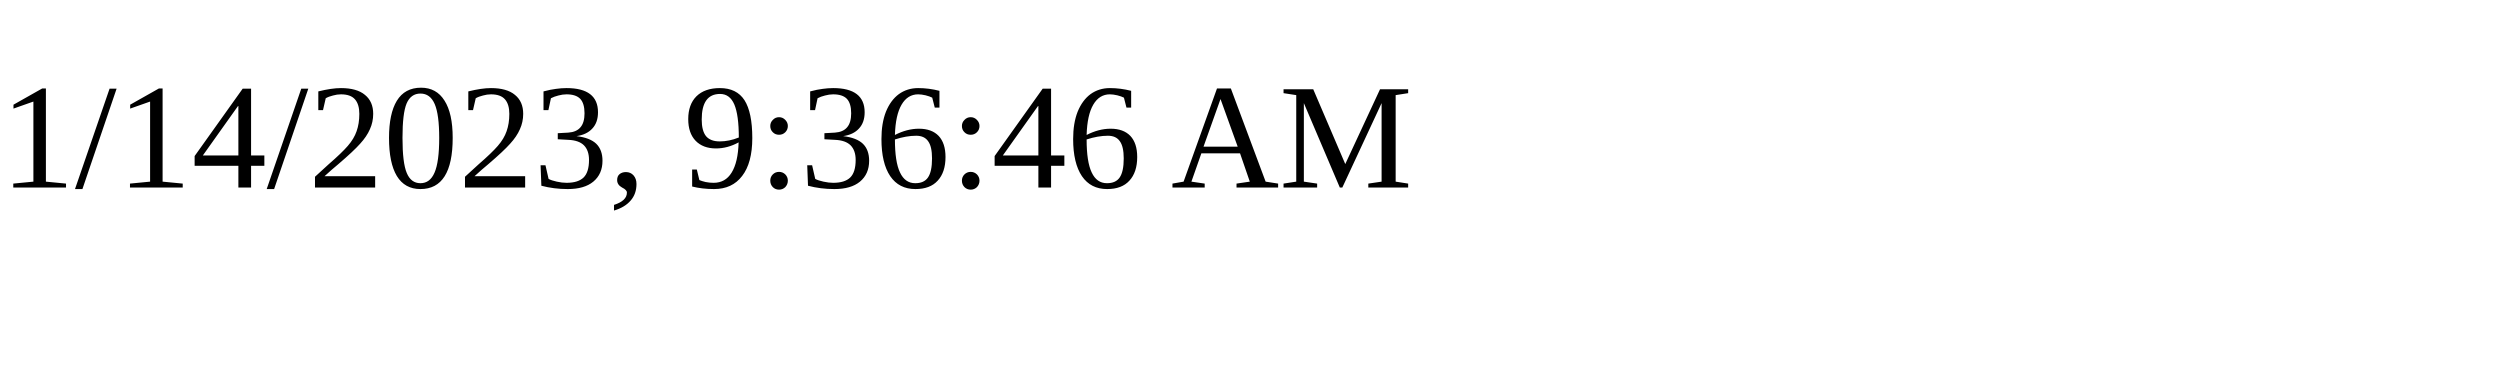
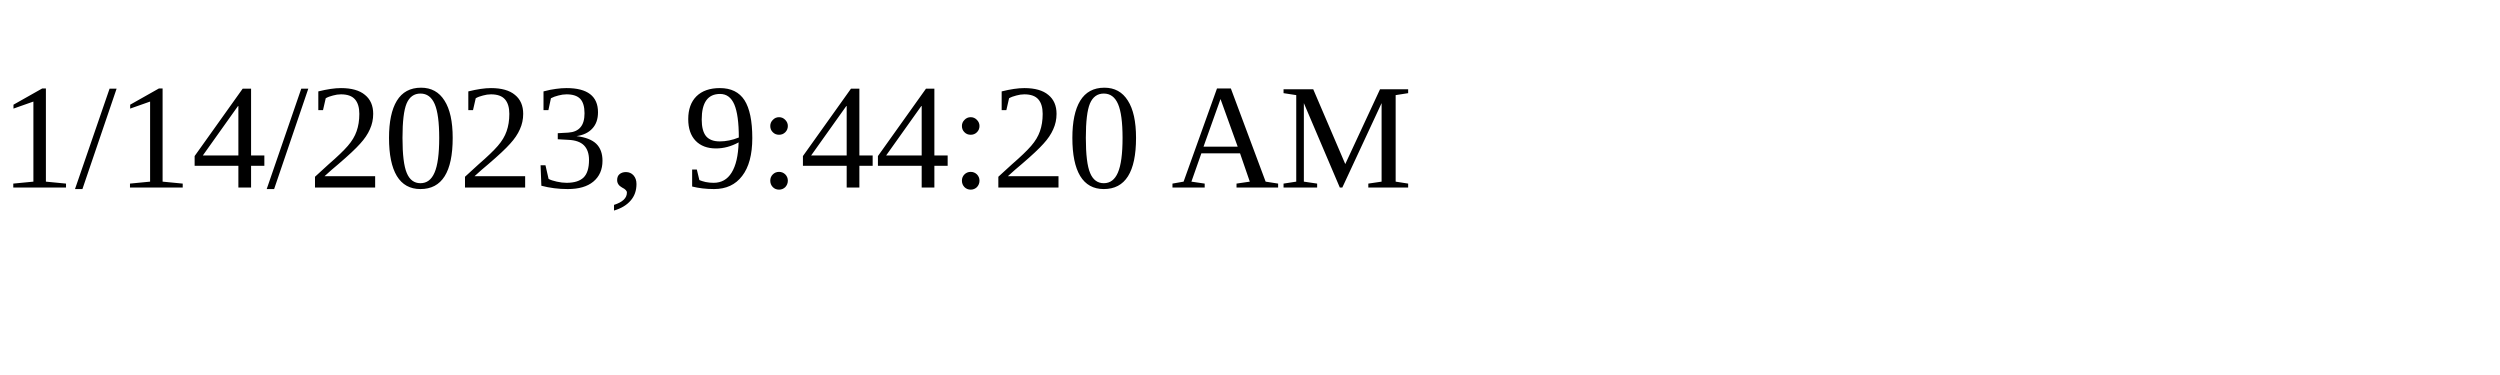
<svg xmlns="http://www.w3.org/2000/svg" height="30" width="200">
-   <text x="0" y="15">1/14/2023, 9:36:46 AM</text>
+   <text x="0" y="15">1/14/2023, 9:44:20 AM</text>
</svg>
